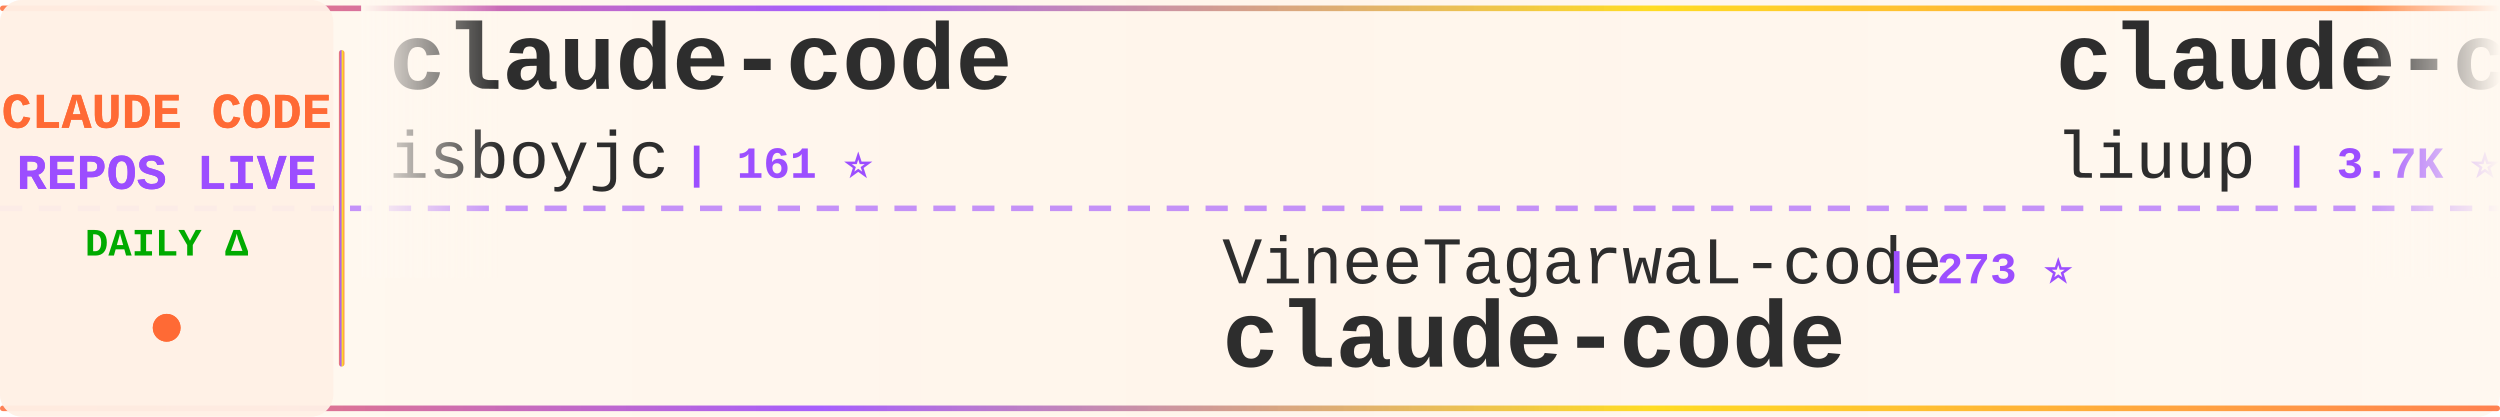
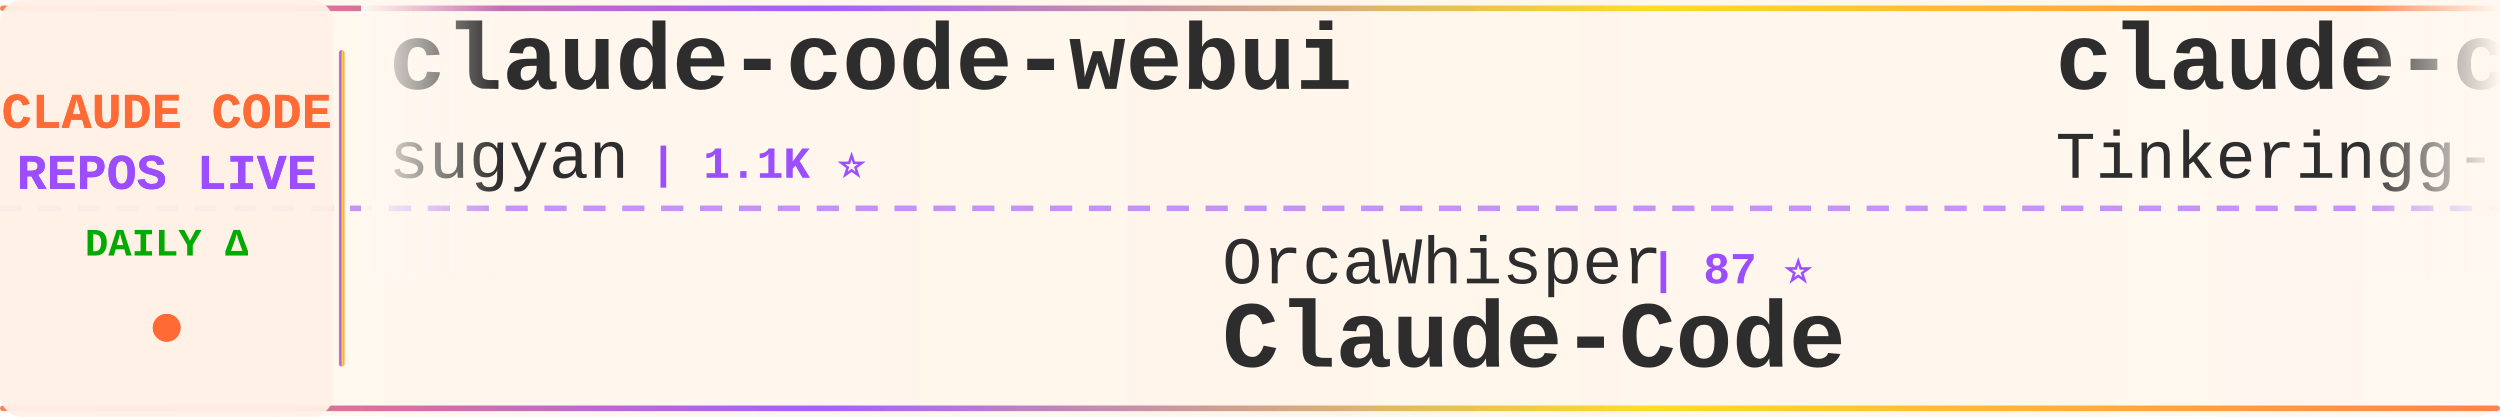
<svg xmlns="http://www.w3.org/2000/svg" width="900" height="150">
  <defs>
    <linearGradient id="tickerBg" x1="0%" y1="0%" x2="100%" y2="0%">
      <stop offset="0%" style="stop-color:#fff8f0;stop-opacity:0.98" />
      <stop offset="50%" style="stop-color:#fff5eb;stop-opacity:1" />
      <stop offset="100%" style="stop-color:#fff8f0;stop-opacity:0.98" />
    </linearGradient>
    <linearGradient id="borderGrad" x1="0%" y1="0%" x2="100%" y2="0%">
      <stop offset="0%" style="stop-color:#FF6B35;stop-opacity:0.85">
        <animate attributeName="stop-opacity" values="0.85;1;0.85" dur="2s" repeatCount="indefinite" />
      </stop>
      <stop offset="33%" style="stop-color:#9C4EFF;stop-opacity:0.9">
        <animate attributeName="stop-opacity" values="0.9;1;0.9" dur="2.2s" repeatCount="indefinite" />
      </stop>
      <stop offset="66%" style="stop-color:#FFD700;stop-opacity:0.85">
        <animate attributeName="stop-opacity" values="0.85;1;0.85" dur="1.8s" repeatCount="indefinite" />
      </stop>
      <stop offset="100%" style="stop-color:#FF6B35;stop-opacity:0.85">
        <animate attributeName="stop-opacity" values="0.85;1;0.85" dur="2s" repeatCount="indefinite" />
      </stop>
    </linearGradient>
    <filter id="textGlow">
      <feGaussianBlur stdDeviation="0.15" result="coloredBlur" />
      <feMerge>
        <feMergeNode in="coloredBlur" />
        <feMergeNode in="SourceGraphic" />
      </feMerge>
    </filter>
    <filter id="metricGlow">
      <feGaussianBlur stdDeviation="0.2" result="coloredBlur" />
      <feMerge>
        <feMergeNode in="coloredBlur" />
        <feMergeNode in="SourceGraphic" />
      </feMerge>
    </filter>
    <linearGradient id="leftFade" x1="0%" y1="0%" x2="100%" y2="0%">
      <stop offset="0%" style="stop-color:#fff8f0;stop-opacity:1" />
      <stop offset="100%" style="stop-color:#fff8f0;stop-opacity:0" />
    </linearGradient>
    <linearGradient id="rightFade" x1="0%" y1="0%" x2="100%" y2="0%">
      <stop offset="0%" style="stop-color:#fff8f0;stop-opacity:0" />
      <stop offset="100%" style="stop-color:#fff8f0;stop-opacity:1" />
    </linearGradient>
  </defs>
  <rect width="900" height="150" fill="url(#tickerBg)" rx="8" />
  <rect x="0" y="2" width="900" height="2" fill="url(#borderGrad)" rx="1" />
  <rect x="0" y="146" width="900" height="2" fill="url(#borderGrad)" rx="1" />
  <line x1="0" y1="75" x2="900" y2="75" stroke="#9C4EFF" stroke-width="2" stroke-dasharray="8 6" opacity="0.6" />
  <rect x="0" y="0" width="120" height="150" fill="#fff0e6" opacity="0.95" rx="8" />
  <text x="60" y="46" font-family="'Courier New', monospace" font-size="18" font-weight="bold" fill="#FF6B35" text-anchor="middle" filter="url(#textGlow)">
    CLAUDE CODE
  </text>
  <text x="60" y="68" font-family="'Courier New', monospace" font-size="18" font-weight="bold" fill="#9C4EFF" text-anchor="middle" filter="url(#textGlow)">
    REPOS LIVE
  </text>
  <text x="60" y="92" font-family="'Courier New', monospace" font-size="14" font-weight="bold" fill="#00aa00" text-anchor="middle">
    DAILY Δ
  </text>
  <circle cx="60" cy="118" r="5" fill="#FF6B35" filter="url(#metricGlow)">
    <animate attributeName="r" values="4;6;4" dur="1.5s" repeatCount="indefinite" />
    <animate attributeName="opacity" values="0.6;1;0.6" dur="1.5s" repeatCount="indefinite" />
  </circle>
  <rect x="122" y="18" width="2" height="114" fill="url(#borderGrad)" rx="1" />
  <clipPath id="tickerClip">
    <rect x="130" y="0" width="770" height="150" />
  </clipPath>
  <g clip-path="url(#tickerClip)">
    <g id="tickerItems">
      <animateTransform attributeName="transform" attributeType="XML" type="translate" from="0 0" to="-3000 0" dur="54s" repeatCount="indefinite" />
      <g transform="translate(0, 0)">
-         <text x="140" y="32" font-family="'Courier New', monospace" font-size="34" font-weight="bold" fill="#2d2d2d">claude-code</text>
-         <text x="140" y="64" font-family="'Courier New', monospace" font-size="24" font-weight="normal" fill="#2d2d2d" opacity="1.0">isboyjc</text>
-         <text x="246" y="64" font-family="'Courier New', monospace" font-size="16" font-weight="bold" fill="#9C4EFF"> | 161 ⭐</text>
+         <text x="140" y="32" font-family="'Courier New', monospace" font-size="34" font-weight="bold" fill="#2d2d2d">claude-code-webui</text>
+         <text x="140" y="64" font-family="'Courier New', monospace" font-size="24" font-weight="normal" fill="#2d2d2d" opacity="1.0">sugyan</text>
+         <text x="234" y="64" font-family="'Courier New', monospace" font-size="16" font-weight="bold" fill="#9C4EFF"> | 1.1K ⭐</text>
      </g>
      <g transform="translate(300, 0)">
-         <text x="140" y="102" font-family="'Courier New', monospace" font-size="24" font-weight="normal" fill="#2d2d2d" opacity="1.0">VineeTagarwaL-code</text>
-         <text x="378" y="102" font-family="'Courier New', monospace" font-size="16" font-weight="bold" fill="#9C4EFF"> | 273 ⭐</text>
-         <text x="140" y="132" font-family="'Courier New', monospace" font-size="34" font-weight="bold" fill="#2d2d2d">claude-code</text>
+         <text x="140" y="102" font-family="'Courier New', monospace" font-size="24" font-weight="normal" fill="#2d2d2d" opacity="1.0">OrcaWhisper</text>
+         <text x="294" y="102" font-family="'Courier New', monospace" font-size="16" font-weight="bold" fill="#9C4EFF"> | 87 ⭐</text>
+         <text x="140" y="132" font-family="'Courier New', monospace" font-size="34" font-weight="bold" fill="#2d2d2d">Claude-Code</text>
      </g>
      <g transform="translate(600, 0)">
-         <text x="140" y="32" font-family="'Courier New', monospace" font-size="34" font-weight="bold" fill="#2d2d2d">claude-code-analysis</text>
-         <text x="140" y="64" font-family="'Courier New', monospace" font-size="24" font-weight="normal" fill="#2d2d2d" opacity="1.0">liuup</text>
-         <text x="222" y="64" font-family="'Courier New', monospace" font-size="16" font-weight="bold" fill="#9C4EFF"> | 3.7K ⭐ +4</text>
+         <text x="140" y="32" font-family="'Courier New', monospace" font-size="34" font-weight="bold" fill="#2d2d2d">claude-code</text>
+         <text x="140" y="64" font-family="'Courier New', monospace" font-size="24" font-weight="normal" fill="#2d2d2d" opacity="1.0">Tinkeringg-Lab</text>
+         <text x="330" y="64" font-family="'Courier New', monospace" font-size="16" font-weight="bold" fill="#9C4EFF"> | 211 ⭐</text>
      </g>
      <g transform="translate(900, 0)">
-         <text x="140" y="102" font-family="'Courier New', monospace" font-size="24" font-weight="normal" fill="#2d2d2d" opacity="1.0">ChrisWiles</text>
-         <text x="282" y="102" font-family="'Courier New', monospace" font-size="16" font-weight="bold" fill="#9C4EFF"> | 6.0K ⭐ +1</text>
-         <text x="140" y="132" font-family="'Courier New', monospace" font-size="34" font-weight="bold" fill="#2d2d2d">claude-code-showcase</text>
+         <text x="140" y="102" font-family="'Courier New', monospace" font-size="24" font-weight="normal" fill="#2d2d2d" opacity="1.0">centminmod</text>
+         <text x="282" y="102" font-family="'Courier New', monospace" font-size="16" font-weight="bold" fill="#9C4EFF"> | 2.5K ⭐</text>
+         <text x="140" y="132" font-family="'Courier New', monospace" font-size="34" font-weight="bold" fill="#2d2d2d">my-claude-code-setup</text>
      </g>
      <g transform="translate(1200, 0)">
-         <text x="140" y="32" font-family="'Courier New', monospace" font-size="34" font-weight="bold" fill="#2d2d2d">edmunds-claude-code</text>
-         <text x="140" y="64" font-family="'Courier New', monospace" font-size="24" font-weight="normal" fill="#2d2d2d" opacity="1.0">edmund-io</text>
-         <text x="270" y="64" font-family="'Courier New', monospace" font-size="16" font-weight="bold" fill="#9C4EFF"> | 1.5K ⭐ -1</text>
+         <text x="140" y="32" font-family="'Courier New', monospace" font-size="34" font-weight="bold" fill="#2d2d2d">claude-code-from-source</text>
+         <text x="140" y="64" font-family="'Courier New', monospace" font-size="24" font-weight="normal" fill="#2d2d2d" opacity="1.0">alejandrobalderas</text>
+         <text x="366" y="64" font-family="'Courier New', monospace" font-size="16" font-weight="bold" fill="#9C4EFF"> | 2.7K ⭐ +1</text>
      </g>
      <g transform="translate(1500, 0)">
-         <text x="140" y="102" font-family="'Courier New', monospace" font-size="24" font-weight="normal" fill="#2d2d2d" opacity="1.0">claude-code-best</text>
-         <text x="354" y="102" font-family="'Courier New', monospace" font-size="16" font-weight="bold" fill="#9C4EFF"> | 21.7K ⭐ +5</text>
-         <text x="140" y="132" font-family="'Courier New', monospace" font-size="34" font-weight="bold" fill="#2d2d2d">claude-code</text>
+         <text x="140" y="102" font-family="'Courier New', monospace" font-size="24" font-weight="normal" fill="#2d2d2d" opacity="1.0">AprilNEA</text>
+         <text x="258" y="102" font-family="'Courier New', monospace" font-size="16" font-weight="bold" fill="#9C4EFF"> | 392 ⭐</text>
+         <text x="140" y="132" font-family="'Courier New', monospace" font-size="34" font-weight="bold" fill="#2d2d2d">claude-code-source</text>
      </g>
      <g transform="translate(1800, 0)">
-         <text x="140" y="32" font-family="'Courier New', monospace" font-size="34" font-weight="bold" fill="#2d2d2d">claude-code-router</text>
-         <text x="140" y="64" font-family="'Courier New', monospace" font-size="24" font-weight="normal" fill="#2d2d2d" opacity="1.0">musistudio</text>
-         <text x="282" y="64" font-family="'Courier New', monospace" font-size="16" font-weight="bold" fill="#9C4EFF"> | 36.3K ⭐ +5</text>
+         <text x="140" y="32" font-family="'Courier New', monospace" font-size="34" font-weight="bold" fill="#2d2d2d">Open-ClaudeCode</text>
+         <text x="140" y="64" font-family="'Courier New', monospace" font-size="24" font-weight="normal" fill="#2d2d2d" opacity="1.0">LING71671</text>
+         <text x="270" y="64" font-family="'Courier New', monospace" font-size="16" font-weight="bold" fill="#9C4EFF"> | 930 ⭐ +1</text>
      </g>
      <g transform="translate(2100, 0)">
-         <text x="140" y="102" font-family="'Courier New', monospace" font-size="24" font-weight="normal" fill="#2d2d2d" opacity="1.0">ding113</text>
-         <text x="246" y="102" font-family="'Courier New', monospace" font-size="16" font-weight="bold" fill="#9C4EFF"> | 3.3K ⭐ +1</text>
-         <text x="140" y="132" font-family="'Courier New', monospace" font-size="34" font-weight="bold" fill="#2d2d2d">claude-code-hub</text>
+         <text x="140" y="102" font-family="'Courier New', monospace" font-size="24" font-weight="normal" fill="#2d2d2d" opacity="1.0">rohitg00</text>
+         <text x="258" y="102" font-family="'Courier New', monospace" font-size="16" font-weight="bold" fill="#9C4EFF"> | 2.4K ⭐ +1</text>
+         <text x="140" y="132" font-family="'Courier New', monospace" font-size="34" font-weight="bold" fill="#2d2d2d">awesome-claude-code-tool...</text>
      </g>
      <g transform="translate(2400, 0)">
-         <text x="140" y="32" font-family="'Courier New', monospace" font-size="34" font-weight="bold" fill="#2d2d2d">claude-code-settings</text>
-         <text x="140" y="64" font-family="'Courier New', monospace" font-size="24" font-weight="normal" fill="#2d2d2d" opacity="1.0">feiskyer</text>
-         <text x="258" y="64" font-family="'Courier New', monospace" font-size="16" font-weight="bold" fill="#9C4EFF"> | 1.6K ⭐</text>
+         <text x="140" y="32" font-family="'Courier New', monospace" font-size="34" font-weight="bold" fill="#2d2d2d">oh-my-claudecode</text>
+         <text x="140" y="64" font-family="'Courier New', monospace" font-size="24" font-weight="normal" fill="#2d2d2d" opacity="1.0">Yeachan-Heo</text>
+         <text x="294" y="64" font-family="'Courier New', monospace" font-size="16" font-weight="bold" fill="#9C4EFF"> | 38.2K ⭐ -1</text>
      </g>
      <g transform="translate(2700, 0)">
-         <text x="140" y="102" font-family="'Courier New', monospace" font-size="24" font-weight="normal" fill="#2d2d2d" opacity="1.0">VILA-Lab</text>
-         <text x="258" y="102" font-family="'Courier New', monospace" font-size="16" font-weight="bold" fill="#9C4EFF"> | 2.0K ⭐</text>
-         <text x="140" y="132" font-family="'Courier New', monospace" font-size="34" font-weight="bold" fill="#2d2d2d">Dive-into-Claude-Code</text>
+         <text x="140" y="102" font-family="'Courier New', monospace" font-size="24" font-weight="normal" fill="#2d2d2d" opacity="1.0">digitalsamba</text>
+         <text x="306" y="102" font-family="'Courier New', monospace" font-size="16" font-weight="bold" fill="#9C4EFF"> | 1.9K ⭐ +2</text>
+         <text x="140" y="132" font-family="'Courier New', monospace" font-size="34" font-weight="bold" fill="#2d2d2d">claude-code-video-toolki...</text>
      </g>
      <g transform="translate(3000, 0)">
-         <text x="140" y="32" font-family="'Courier New', monospace" font-size="34" font-weight="bold" fill="#2d2d2d">claude-code</text>
-         <text x="140" y="64" font-family="'Courier New', monospace" font-size="24" font-weight="normal" fill="#2d2d2d" opacity="1.0">isboyjc</text>
-         <text x="246" y="64" font-family="'Courier New', monospace" font-size="16" font-weight="bold" fill="#9C4EFF"> | 161 ⭐</text>
+         <text x="140" y="32" font-family="'Courier New', monospace" font-size="34" font-weight="bold" fill="#2d2d2d">claude-code-webui</text>
+         <text x="140" y="64" font-family="'Courier New', monospace" font-size="24" font-weight="normal" fill="#2d2d2d" opacity="1.0">sugyan</text>
+         <text x="234" y="64" font-family="'Courier New', monospace" font-size="16" font-weight="bold" fill="#9C4EFF"> | 1.1K ⭐</text>
      </g>
      <g transform="translate(3300, 0)">
-         <text x="140" y="102" font-family="'Courier New', monospace" font-size="24" font-weight="normal" fill="#2d2d2d" opacity="1.0">VineeTagarwaL-code</text>
-         <text x="378" y="102" font-family="'Courier New', monospace" font-size="16" font-weight="bold" fill="#9C4EFF"> | 273 ⭐</text>
-         <text x="140" y="132" font-family="'Courier New', monospace" font-size="34" font-weight="bold" fill="#2d2d2d">claude-code</text>
+         <text x="140" y="102" font-family="'Courier New', monospace" font-size="24" font-weight="normal" fill="#2d2d2d" opacity="1.0">OrcaWhisper</text>
+         <text x="294" y="102" font-family="'Courier New', monospace" font-size="16" font-weight="bold" fill="#9C4EFF"> | 87 ⭐</text>
+         <text x="140" y="132" font-family="'Courier New', monospace" font-size="34" font-weight="bold" fill="#2d2d2d">Claude-Code</text>
      </g>
      <g transform="translate(3600, 0)">
-         <text x="140" y="32" font-family="'Courier New', monospace" font-size="34" font-weight="bold" fill="#2d2d2d">claude-code-analysis</text>
-         <text x="140" y="64" font-family="'Courier New', monospace" font-size="24" font-weight="normal" fill="#2d2d2d" opacity="1.0">liuup</text>
-         <text x="222" y="64" font-family="'Courier New', monospace" font-size="16" font-weight="bold" fill="#9C4EFF"> | 3.7K ⭐ +4</text>
+         <text x="140" y="32" font-family="'Courier New', monospace" font-size="34" font-weight="bold" fill="#2d2d2d">claude-code</text>
+         <text x="140" y="64" font-family="'Courier New', monospace" font-size="24" font-weight="normal" fill="#2d2d2d" opacity="1.0">Tinkeringg-Lab</text>
+         <text x="330" y="64" font-family="'Courier New', monospace" font-size="16" font-weight="bold" fill="#9C4EFF"> | 211 ⭐</text>
      </g>
      <g transform="translate(3900, 0)">
-         <text x="140" y="102" font-family="'Courier New', monospace" font-size="24" font-weight="normal" fill="#2d2d2d" opacity="1.0">ChrisWiles</text>
-         <text x="282" y="102" font-family="'Courier New', monospace" font-size="16" font-weight="bold" fill="#9C4EFF"> | 6.0K ⭐ +1</text>
-         <text x="140" y="132" font-family="'Courier New', monospace" font-size="34" font-weight="bold" fill="#2d2d2d">claude-code-showcase</text>
+         <text x="140" y="102" font-family="'Courier New', monospace" font-size="24" font-weight="normal" fill="#2d2d2d" opacity="1.0">centminmod</text>
+         <text x="282" y="102" font-family="'Courier New', monospace" font-size="16" font-weight="bold" fill="#9C4EFF"> | 2.5K ⭐</text>
+         <text x="140" y="132" font-family="'Courier New', monospace" font-size="34" font-weight="bold" fill="#2d2d2d">my-claude-code-setup</text>
      </g>
    </g>
  </g>
  <rect x="130" y="0" width="50" height="100" fill="url(#leftFade)" />
  <rect x="850" y="0" width="50" height="100" fill="url(#rightFade)" />
</svg>
